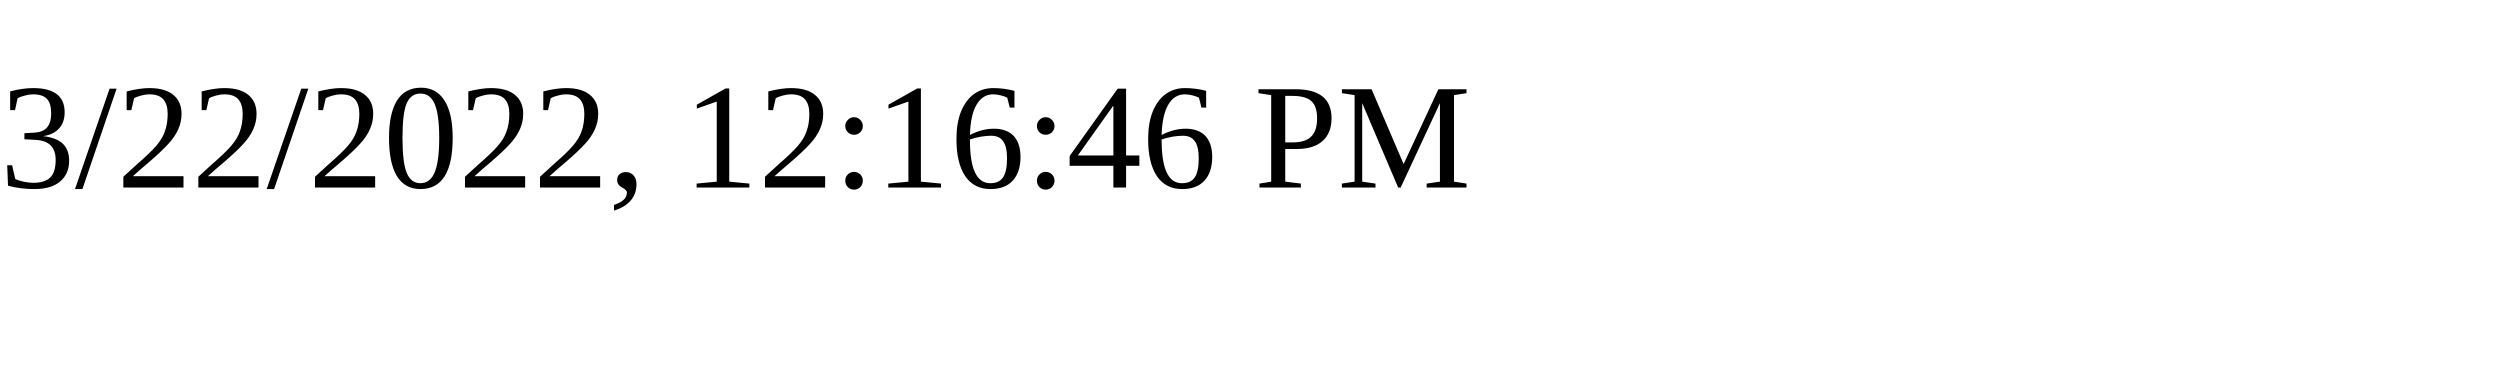
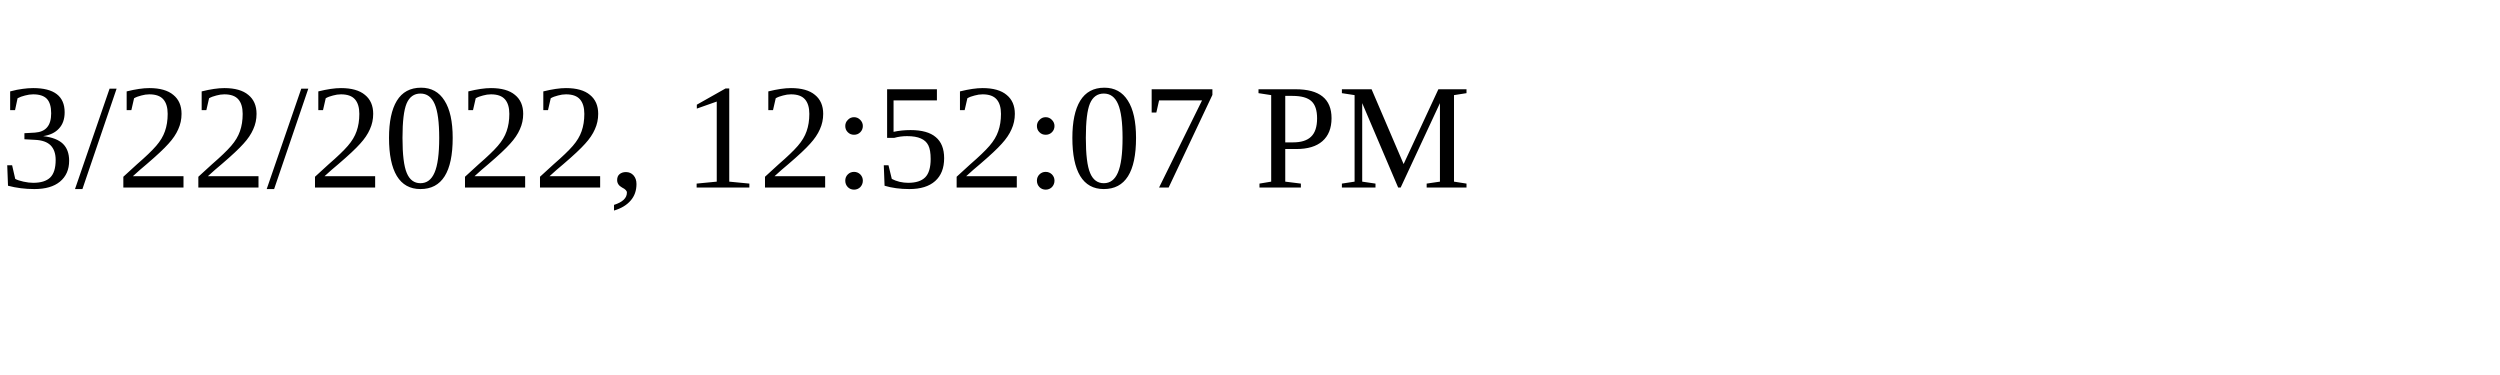
<svg xmlns="http://www.w3.org/2000/svg" height="30" width="200">
-   <text x="0" y="15">3/22/2022, 12:16:46 PM</text>
+   <text x="0" y="15">3/22/2022, 12:52:07 PM</text>
</svg>
